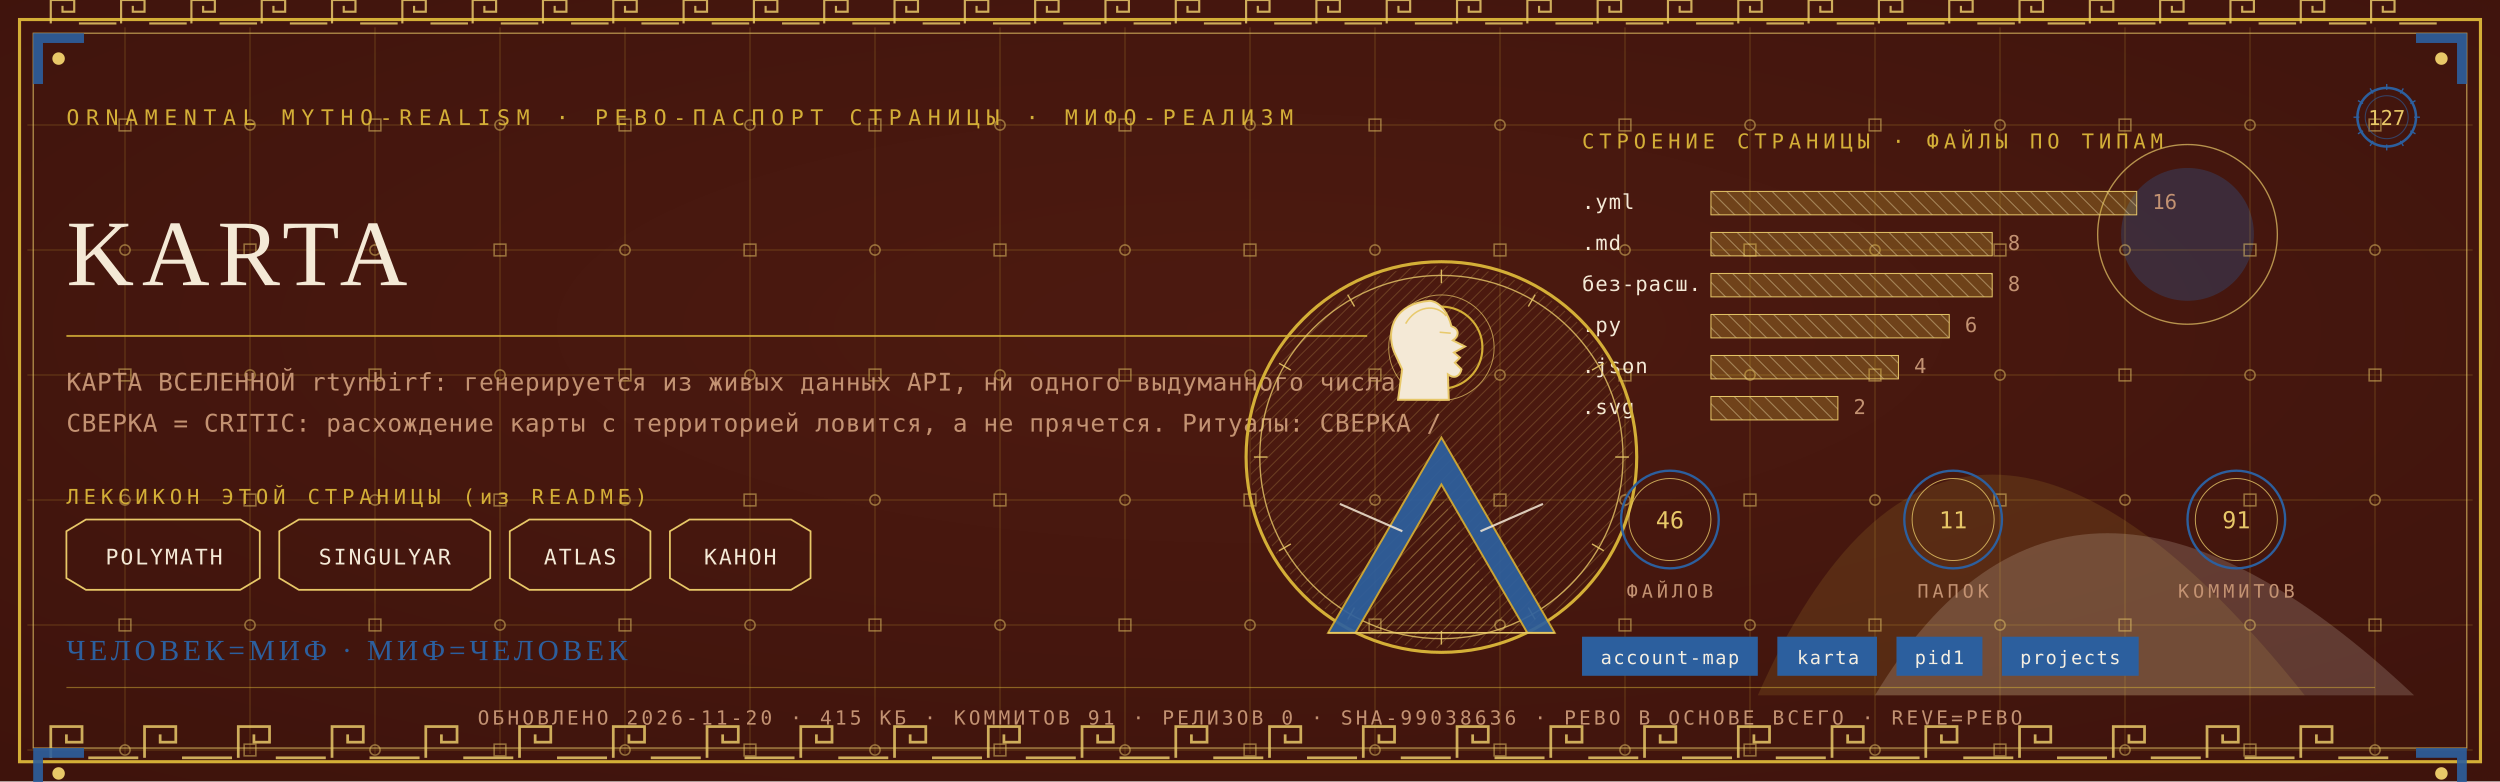
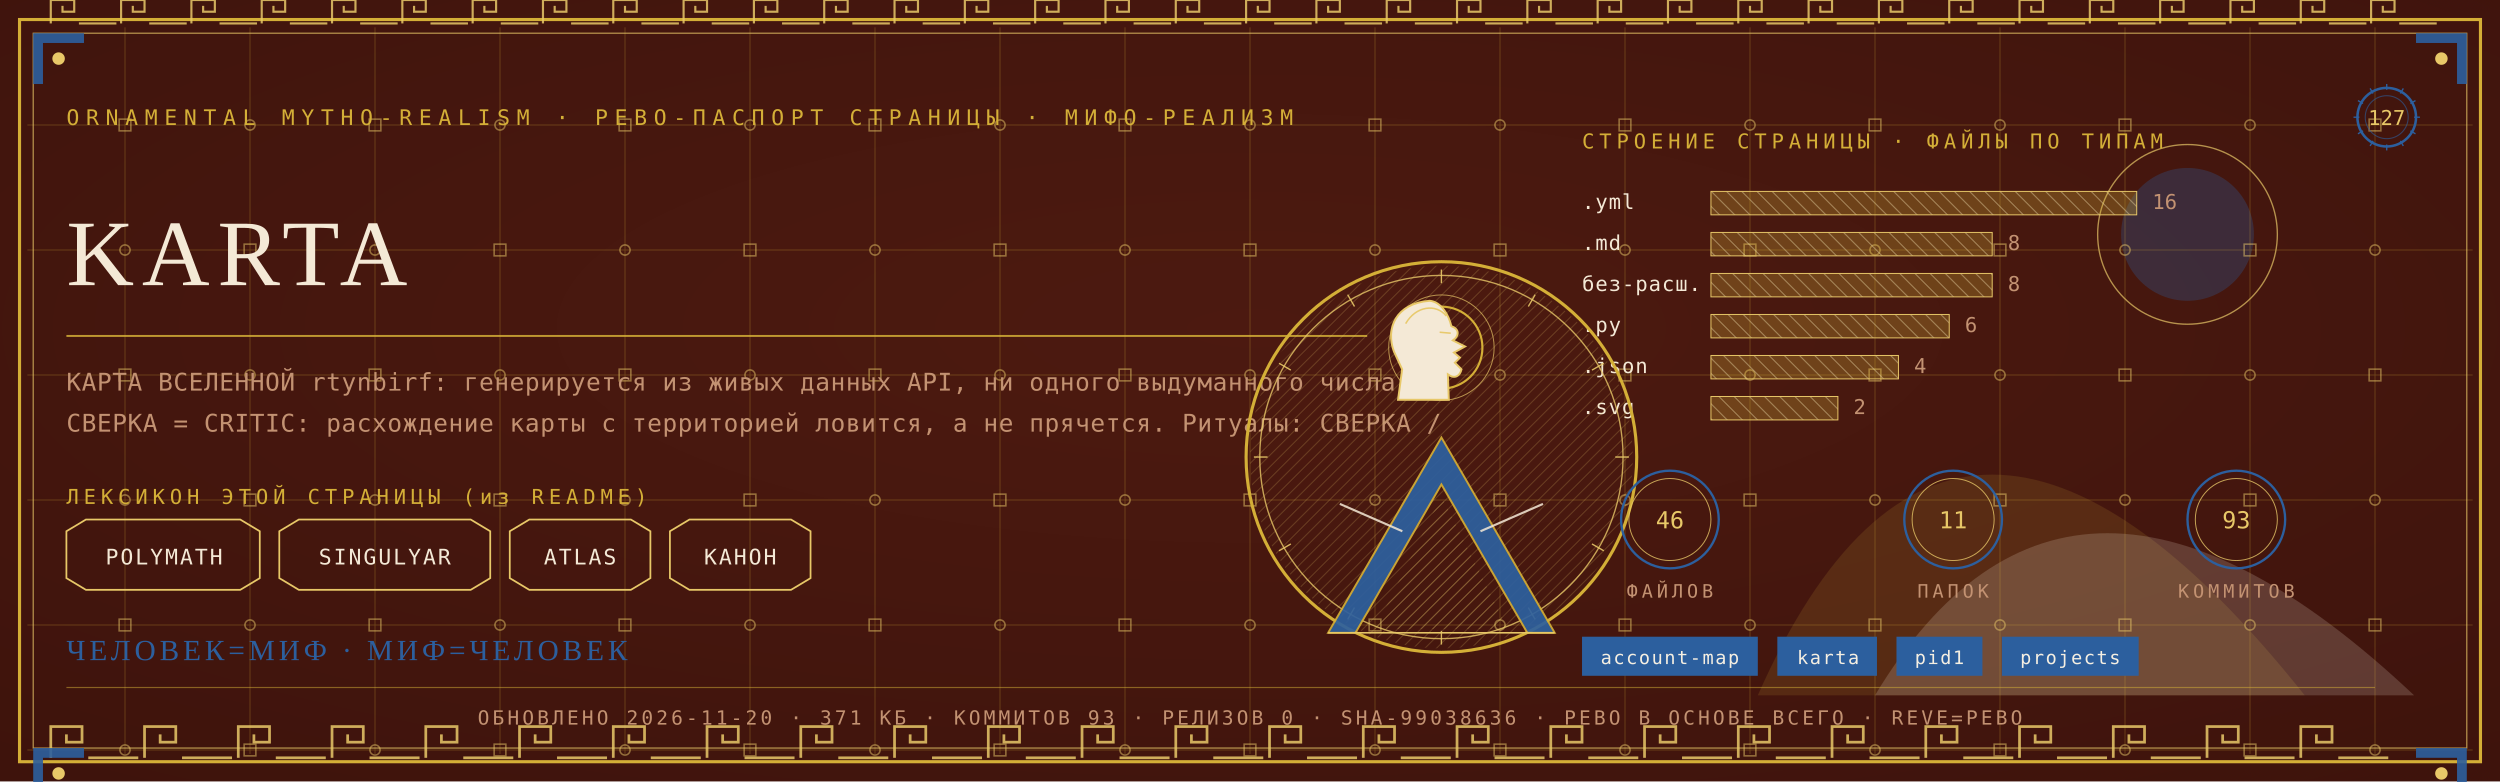
<svg xmlns="http://www.w3.org/2000/svg" viewBox="0 0 1280 400" width="1280" height="400">
  <defs>
    <radialGradient id="rp127" cx="0.5" cy="0.42" r="1.1">
      <stop offset="0" stop-color="#4E1A10" />
      <stop offset="1" stop-color="#38100A" />
    </radialGradient>
    <pattern id="hatchm" width="4.2" height="4.2" patternUnits="userSpaceOnUse" patternTransform="rotate(45)">
      <rect width="4.2" height="4.2" fill="none" />
      <line x1="0" y1="0" x2="0" y2="4.2" stroke="#E8C868" stroke-width="0.5" />
    </pattern>
    <pattern id="hatchv" width="5.5" height="5.5" patternUnits="userSpaceOnUse" patternTransform="rotate(-45)">
      <rect width="5.5" height="5.5" fill="none" />
      <line x1="0" y1="0" x2="0" y2="5.5" stroke="#F4E9D6" stroke-width="0.5" />
    </pattern>
  </defs>
  <rect width="1280" height="400" fill="#38100A" />
  <rect width="1280" height="400" fill="url(#rp127)" opacity="0.94" />
  <path d="M 900 356 Q 1000 130 1180 356 Z" fill="#D4AF37" opacity="0.14" />
  <path d="M 960 356 Q 1060 190 1236 356 Z" fill="#F4E9D6" opacity="0.18" />
  <circle cx="1120" cy="120" r="34" fill="#2C5F9E" opacity="0.30" />
  <circle cx="1120" cy="120" r="46" fill="none" stroke="#E8C868" stroke-width="0.7" opacity="0.7" />
  <g stroke="#D4AF37" stroke-width="0.45" opacity="0.30">
    <line x1="64" y1="14" x2="64" y2="386" />
    <line x1="128" y1="14" x2="128" y2="386" />
    <line x1="192" y1="14" x2="192" y2="386" />
    <line x1="256" y1="14" x2="256" y2="386" />
    <line x1="320" y1="14" x2="320" y2="386" />
    <line x1="384" y1="14" x2="384" y2="386" />
    <line x1="448" y1="14" x2="448" y2="386" />
    <line x1="512" y1="14" x2="512" y2="386" />
    <line x1="576" y1="14" x2="576" y2="386" />
    <line x1="640" y1="14" x2="640" y2="386" />
    <line x1="704" y1="14" x2="704" y2="386" />
    <line x1="768" y1="14" x2="768" y2="386" />
    <line x1="832" y1="14" x2="832" y2="386" />
    <line x1="896" y1="14" x2="896" y2="386" />
    <line x1="960" y1="14" x2="960" y2="386" />
    <line x1="1024" y1="14" x2="1024" y2="386" />
    <line x1="1088" y1="14" x2="1088" y2="386" />
    <line x1="1152" y1="14" x2="1152" y2="386" />
    <line x1="1216" y1="14" x2="1216" y2="386" />
    <line x1="14" y1="64" x2="1266" y2="64" />
    <line x1="14" y1="128" x2="1266" y2="128" />
    <line x1="14" y1="192" x2="1266" y2="192" />
    <line x1="14" y1="256" x2="1266" y2="256" />
    <line x1="14" y1="320" x2="1266" y2="320" />
    <line x1="14" y1="384" x2="1266" y2="384" />
  </g>
  <g fill="none" stroke="#E8C868" stroke-width="0.8" opacity="0.5">
    <rect x="61" y="61" width="6" height="6" />
    <circle cx="64" cy="128" r="2.6" />
    <rect x="61" y="189" width="6" height="6" />
    <circle cx="64" cy="256" r="2.6" />
    <rect x="61" y="317" width="6" height="6" />
    <circle cx="64" cy="384" r="2.6" />
    <circle cx="128" cy="64" r="2.6" />
    <rect x="125" y="125" width="6" height="6" />
    <circle cx="128" cy="192" r="2.6" />
    <rect x="125" y="253" width="6" height="6" />
    <circle cx="128" cy="320" r="2.6" />
    <rect x="125" y="381" width="6" height="6" />
    <rect x="189" y="61" width="6" height="6" />
    <circle cx="192" cy="128" r="2.6" />
    <rect x="189" y="189" width="6" height="6" />
    <circle cx="192" cy="256" r="2.6" />
    <rect x="189" y="317" width="6" height="6" />
    <circle cx="192" cy="384" r="2.6" />
    <circle cx="256" cy="64" r="2.6" />
    <rect x="253" y="125" width="6" height="6" />
    <circle cx="256" cy="192" r="2.6" />
    <rect x="253" y="253" width="6" height="6" />
    <circle cx="256" cy="320" r="2.6" />
    <rect x="253" y="381" width="6" height="6" />
    <rect x="317" y="61" width="6" height="6" />
    <circle cx="320" cy="128" r="2.6" />
    <rect x="317" y="189" width="6" height="6" />
    <circle cx="320" cy="256" r="2.6" />
    <rect x="317" y="317" width="6" height="6" />
    <circle cx="320" cy="384" r="2.6" />
    <circle cx="384" cy="64" r="2.6" />
    <rect x="381" y="125" width="6" height="6" />
    <circle cx="384" cy="192" r="2.6" />
    <rect x="381" y="253" width="6" height="6" />
    <circle cx="384" cy="320" r="2.6" />
    <rect x="381" y="381" width="6" height="6" />
    <rect x="445" y="61" width="6" height="6" />
    <circle cx="448" cy="128" r="2.6" />
    <rect x="445" y="189" width="6" height="6" />
    <circle cx="448" cy="256" r="2.6" />
    <rect x="445" y="317" width="6" height="6" />
    <circle cx="448" cy="384" r="2.6" />
    <circle cx="512" cy="64" r="2.6" />
    <rect x="509" y="125" width="6" height="6" />
    <circle cx="512" cy="192" r="2.6" />
    <rect x="509" y="253" width="6" height="6" />
    <circle cx="512" cy="320" r="2.6" />
    <rect x="509" y="381" width="6" height="6" />
    <rect x="573" y="61" width="6" height="6" />
    <circle cx="576" cy="128" r="2.6" />
    <rect x="573" y="189" width="6" height="6" />
    <circle cx="576" cy="256" r="2.6" />
    <rect x="573" y="317" width="6" height="6" />
    <circle cx="576" cy="384" r="2.6" />
    <circle cx="640" cy="64" r="2.6" />
    <rect x="637" y="125" width="6" height="6" />
    <circle cx="640" cy="192" r="2.6" />
    <rect x="637" y="253" width="6" height="6" />
    <circle cx="640" cy="320" r="2.6" />
    <rect x="637" y="381" width="6" height="6" />
    <rect x="701" y="61" width="6" height="6" />
    <circle cx="704" cy="128" r="2.6" />
    <rect x="701" y="189" width="6" height="6" />
    <circle cx="704" cy="256" r="2.6" />
    <rect x="701" y="317" width="6" height="6" />
    <circle cx="704" cy="384" r="2.6" />
    <circle cx="768" cy="64" r="2.6" />
    <rect x="765" y="125" width="6" height="6" />
    <circle cx="768" cy="192" r="2.6" />
    <rect x="765" y="253" width="6" height="6" />
    <circle cx="768" cy="320" r="2.6" />
    <rect x="765" y="381" width="6" height="6" />
    <rect x="829" y="61" width="6" height="6" />
    <circle cx="832" cy="128" r="2.6" />
    <rect x="829" y="189" width="6" height="6" />
    <circle cx="832" cy="256" r="2.6" />
    <rect x="829" y="317" width="6" height="6" />
    <circle cx="832" cy="384" r="2.6" />
    <circle cx="896" cy="64" r="2.6" />
    <rect x="893" y="125" width="6" height="6" />
    <circle cx="896" cy="192" r="2.6" />
    <rect x="893" y="253" width="6" height="6" />
    <circle cx="896" cy="320" r="2.6" />
    <rect x="893" y="381" width="6" height="6" />
    <rect x="957" y="61" width="6" height="6" />
    <circle cx="960" cy="128" r="2.6" />
    <rect x="957" y="189" width="6" height="6" />
    <circle cx="960" cy="256" r="2.6" />
    <rect x="957" y="317" width="6" height="6" />
    <circle cx="960" cy="384" r="2.6" />
    <circle cx="1024" cy="64" r="2.6" />
    <rect x="1021" y="125" width="6" height="6" />
    <circle cx="1024" cy="192" r="2.6" />
    <rect x="1021" y="253" width="6" height="6" />
    <circle cx="1024" cy="320" r="2.6" />
    <rect x="1021" y="381" width="6" height="6" />
    <rect x="1085" y="61" width="6" height="6" />
    <circle cx="1088" cy="128" r="2.6" />
    <rect x="1085" y="189" width="6" height="6" />
    <circle cx="1088" cy="256" r="2.6" />
    <rect x="1085" y="317" width="6" height="6" />
    <circle cx="1088" cy="384" r="2.6" />
    <circle cx="1152" cy="64" r="2.6" />
    <rect x="1149" y="125" width="6" height="6" />
    <circle cx="1152" cy="192" r="2.6" />
    <rect x="1149" y="253" width="6" height="6" />
    <circle cx="1152" cy="320" r="2.6" />
    <rect x="1149" y="381" width="6" height="6" />
    <rect x="1213" y="61" width="6" height="6" />
    <circle cx="1216" cy="128" r="2.6" />
    <rect x="1213" y="189" width="6" height="6" />
    <circle cx="1216" cy="256" r="2.6" />
    <rect x="1213" y="317" width="6" height="6" />
    <circle cx="1216" cy="384" r="2.6" />
  </g>
  <rect x="10" y="10" width="1260" height="380" fill="none" stroke="#D4AF37" stroke-width="1.6" />
  <rect x="17" y="17" width="1246" height="366" fill="none" stroke="#E8C868" stroke-width="0.6" opacity="0.75" />
  <g fill="none" stroke="#E8C868" stroke-width="1.4" opacity="0.85">
    <path d="M 26 388 L 26 372 L 42 372 L 42 380.0 L 34.0 380.0 L 34.0 376.0" />
    <line x1="45.2" y1="388" x2="70.8" y2="388" />
    <path d="M 74 388 L 74 372 L 90 372 L 90 380.0 L 82.0 380.0 L 82.0 376.0" />
    <line x1="93.2" y1="388" x2="118.8" y2="388" />
    <path d="M 122 388 L 122 372 L 138 372 L 138 380.0 L 130.0 380.0 L 130.0 376.0" />
    <line x1="141.2" y1="388" x2="166.8" y2="388" />
    <path d="M 170 388 L 170 372 L 186 372 L 186 380.0 L 178.0 380.0 L 178.0 376.0" />
    <line x1="189.2" y1="388" x2="214.8" y2="388" />
    <path d="M 218 388 L 218 372 L 234 372 L 234 380.0 L 226.0 380.0 L 226.0 376.0" />
    <line x1="237.2" y1="388" x2="262.8" y2="388" />
    <path d="M 266 388 L 266 372 L 282 372 L 282 380.0 L 274.0 380.0 L 274.0 376.0" />
    <line x1="285.2" y1="388" x2="310.8" y2="388" />
    <path d="M 314 388 L 314 372 L 330 372 L 330 380.0 L 322.0 380.0 L 322.0 376.0" />
    <line x1="333.2" y1="388" x2="358.8" y2="388" />
    <path d="M 362 388 L 362 372 L 378 372 L 378 380.0 L 370.0 380.0 L 370.0 376.0" />
    <line x1="381.2" y1="388" x2="406.8" y2="388" />
    <path d="M 410 388 L 410 372 L 426 372 L 426 380.0 L 418.0 380.0 L 418.0 376.0" />
    <line x1="429.2" y1="388" x2="454.8" y2="388" />
    <path d="M 458 388 L 458 372 L 474 372 L 474 380.0 L 466.0 380.0 L 466.0 376.0" />
    <line x1="477.2" y1="388" x2="502.8" y2="388" />
    <path d="M 506 388 L 506 372 L 522 372 L 522 380.0 L 514.0 380.0 L 514.0 376.0" />
    <line x1="525.2" y1="388" x2="550.8" y2="388" />
    <path d="M 554 388 L 554 372 L 570 372 L 570 380.0 L 562.0 380.0 L 562.0 376.0" />
    <line x1="573.2" y1="388" x2="598.8" y2="388" />
    <path d="M 602 388 L 602 372 L 618 372 L 618 380.0 L 610.0 380.0 L 610.0 376.0" />
    <line x1="621.2" y1="388" x2="646.8" y2="388" />
    <path d="M 650 388 L 650 372 L 666 372 L 666 380.0 L 658.0 380.0 L 658.0 376.0" />
    <line x1="669.2" y1="388" x2="694.8" y2="388" />
    <path d="M 698 388 L 698 372 L 714 372 L 714 380.0 L 706.0 380.0 L 706.0 376.0" />
    <line x1="717.2" y1="388" x2="742.8" y2="388" />
    <path d="M 746 388 L 746 372 L 762 372 L 762 380.0 L 754.0 380.0 L 754.0 376.0" />
    <line x1="765.2" y1="388" x2="790.8" y2="388" />
    <path d="M 794 388 L 794 372 L 810 372 L 810 380.0 L 802.0 380.0 L 802.0 376.0" />
    <line x1="813.2" y1="388" x2="838.8" y2="388" />
    <path d="M 842 388 L 842 372 L 858 372 L 858 380.0 L 850.0 380.0 L 850.0 376.0" />
    <line x1="861.2" y1="388" x2="886.8" y2="388" />
    <path d="M 890 388 L 890 372 L 906 372 L 906 380.0 L 898.0 380.0 L 898.0 376.0" />
    <line x1="909.2" y1="388" x2="934.8" y2="388" />
    <path d="M 938 388 L 938 372 L 954 372 L 954 380.0 L 946.0 380.0 L 946.0 376.0" />
    <line x1="957.2" y1="388" x2="982.8" y2="388" />
    <path d="M 986 388 L 986 372 L 1002 372 L 1002 380.0 L 994.0 380.0 L 994.0 376.0" />
    <line x1="1005.2" y1="388" x2="1030.8" y2="388" />
    <path d="M 1034 388 L 1034 372 L 1050 372 L 1050 380.0 L 1042.0 380.0 L 1042.0 376.0" />
    <line x1="1053.2" y1="388" x2="1078.8" y2="388" />
    <path d="M 1082 388 L 1082 372 L 1098 372 L 1098 380.0 L 1090.0 380.0 L 1090.0 376.0" />
    <line x1="1101.2" y1="388" x2="1126.8" y2="388" />
    <path d="M 1130 388 L 1130 372 L 1146 372 L 1146 380.0 L 1138.0 380.0 L 1138.0 376.0" />
    <line x1="1149.2" y1="388" x2="1174.8" y2="388" />
    <path d="M 1178 388 L 1178 372 L 1194 372 L 1194 380.0 L 1186.0 380.0 L 1186.0 376.0" />
    <line x1="1197.2" y1="388" x2="1222.8" y2="388" />
  </g>
  <g fill="none" stroke="#E8C868" stroke-width="1.1" opacity="0.85">
    <path d="M 26 12 L 26 0 L 38 0 L 38 6.0 L 32.0 6.0 L 32.0 3.0" />
    <line x1="40.4" y1="12" x2="59.6" y2="12" />
    <path d="M 62 12 L 62 0 L 74 0 L 74 6.0 L 68.0 6.0 L 68.0 3.0" />
    <line x1="76.4" y1="12" x2="95.6" y2="12" />
    <path d="M 98 12 L 98 0 L 110 0 L 110 6.0 L 104.0 6.0 L 104.0 3.0" />
    <line x1="112.4" y1="12" x2="131.6" y2="12" />
    <path d="M 134 12 L 134 0 L 146 0 L 146 6.0 L 140.0 6.0 L 140.0 3.0" />
    <line x1="148.4" y1="12" x2="167.6" y2="12" />
    <path d="M 170 12 L 170 0 L 182 0 L 182 6.0 L 176.0 6.0 L 176.0 3.0" />
    <line x1="184.4" y1="12" x2="203.6" y2="12" />
    <path d="M 206 12 L 206 0 L 218 0 L 218 6.0 L 212.0 6.0 L 212.0 3.0" />
    <line x1="220.4" y1="12" x2="239.6" y2="12" />
    <path d="M 242 12 L 242 0 L 254 0 L 254 6.0 L 248.0 6.0 L 248.0 3.0" />
    <line x1="256.4" y1="12" x2="275.6" y2="12" />
    <path d="M 278 12 L 278 0 L 290 0 L 290 6.0 L 284.0 6.0 L 284.0 3.0" />
    <line x1="292.4" y1="12" x2="311.6" y2="12" />
    <path d="M 314 12 L 314 0 L 326 0 L 326 6.0 L 320.0 6.0 L 320.0 3.0" />
    <line x1="328.4" y1="12" x2="347.6" y2="12" />
    <path d="M 350 12 L 350 0 L 362 0 L 362 6.0 L 356.0 6.0 L 356.0 3.0" />
    <line x1="364.4" y1="12" x2="383.6" y2="12" />
    <path d="M 386 12 L 386 0 L 398 0 L 398 6.0 L 392.0 6.0 L 392.0 3.0" />
    <line x1="400.4" y1="12" x2="419.6" y2="12" />
    <path d="M 422 12 L 422 0 L 434 0 L 434 6.0 L 428.0 6.0 L 428.0 3.0" />
    <line x1="436.4" y1="12" x2="455.6" y2="12" />
    <path d="M 458 12 L 458 0 L 470 0 L 470 6.0 L 464.0 6.0 L 464.0 3.0" />
    <line x1="472.4" y1="12" x2="491.6" y2="12" />
    <path d="M 494 12 L 494 0 L 506 0 L 506 6.0 L 500.0 6.0 L 500.0 3.0" />
    <line x1="508.4" y1="12" x2="527.6" y2="12" />
    <path d="M 530 12 L 530 0 L 542 0 L 542 6.0 L 536.0 6.0 L 536.0 3.0" />
    <line x1="544.4" y1="12" x2="563.6" y2="12" />
    <path d="M 566 12 L 566 0 L 578 0 L 578 6.0 L 572.0 6.0 L 572.0 3.0" />
    <line x1="580.4" y1="12" x2="599.6" y2="12" />
    <path d="M 602 12 L 602 0 L 614 0 L 614 6.0 L 608.0 6.0 L 608.0 3.0" />
    <line x1="616.4" y1="12" x2="635.6" y2="12" />
    <path d="M 638 12 L 638 0 L 650 0 L 650 6.0 L 644.0 6.0 L 644.0 3.0" />
    <line x1="652.4" y1="12" x2="671.6" y2="12" />
    <path d="M 674 12 L 674 0 L 686 0 L 686 6.0 L 680.0 6.0 L 680.0 3.0" />
    <line x1="688.4" y1="12" x2="707.6" y2="12" />
    <path d="M 710 12 L 710 0 L 722 0 L 722 6.0 L 716.0 6.0 L 716.0 3.0" />
    <line x1="724.4" y1="12" x2="743.6" y2="12" />
    <path d="M 746 12 L 746 0 L 758 0 L 758 6.0 L 752.0 6.0 L 752.0 3.0" />
    <line x1="760.4" y1="12" x2="779.6" y2="12" />
    <path d="M 782 12 L 782 0 L 794 0 L 794 6.0 L 788.0 6.0 L 788.0 3.0" />
    <line x1="796.4" y1="12" x2="815.6" y2="12" />
    <path d="M 818 12 L 818 0 L 830 0 L 830 6.0 L 824.0 6.0 L 824.0 3.0" />
    <line x1="832.4" y1="12" x2="851.6" y2="12" />
    <path d="M 854 12 L 854 0 L 866 0 L 866 6.0 L 860.0 6.0 L 860.0 3.0" />
    <line x1="868.4" y1="12" x2="887.6" y2="12" />
    <path d="M 890 12 L 890 0 L 902 0 L 902 6.0 L 896.0 6.0 L 896.0 3.0" />
    <line x1="904.4" y1="12" x2="923.6" y2="12" />
    <path d="M 926 12 L 926 0 L 938 0 L 938 6.0 L 932.0 6.0 L 932.0 3.0" />
    <line x1="940.4" y1="12" x2="959.6" y2="12" />
    <path d="M 962 12 L 962 0 L 974 0 L 974 6.0 L 968.0 6.0 L 968.0 3.0" />
    <line x1="976.4" y1="12" x2="995.6" y2="12" />
    <path d="M 998 12 L 998 0 L 1010 0 L 1010 6.0 L 1004.0 6.0 L 1004.0 3.0" />
    <line x1="1012.4" y1="12" x2="1031.6" y2="12" />
    <path d="M 1034 12 L 1034 0 L 1046 0 L 1046 6.0 L 1040.0 6.0 L 1040.0 3.0" />
    <line x1="1048.4" y1="12" x2="1067.6" y2="12" />
    <path d="M 1070 12 L 1070 0 L 1082 0 L 1082 6.0 L 1076.0 6.0 L 1076.0 3.0" />
    <line x1="1084.4" y1="12" x2="1103.6" y2="12" />
    <path d="M 1106 12 L 1106 0 L 1118 0 L 1118 6.0 L 1112.0 6.0 L 1112.0 3.0" />
    <line x1="1120.4" y1="12" x2="1139.6" y2="12" />
    <path d="M 1142 12 L 1142 0 L 1154 0 L 1154 6.0 L 1148.0 6.0 L 1148.0 3.0" />
    <line x1="1156.4" y1="12" x2="1175.6" y2="12" />
    <path d="M 1178 12 L 1178 0 L 1190 0 L 1190 6.0 L 1184.0 6.0 L 1184.0 3.0" />
    <line x1="1192.4" y1="12" x2="1211.6" y2="12" />
    <path d="M 1214 12 L 1214 0 L 1226 0 L 1226 6.0 L 1220.0 6.0 L 1220.0 3.0" />
    <line x1="1228.4" y1="12" x2="1247.6" y2="12" />
  </g>
  <g transform="translate(17,17) scale(1,1)">
    <path d="M 0 0 L 26 0 L 26 5 L 5 5 L 5 26 L 0 26 Z" fill="#2C5F9E" opacity="0.9" />
    <circle cx="13" cy="13" r="3.2" fill="#E8C868" />
  </g>
  <g transform="translate(1263,17) scale(-1,1)">
    <path d="M 0 0 L 26 0 L 26 5 L 5 5 L 5 26 L 0 26 Z" fill="#2C5F9E" opacity="0.9" />
    <circle cx="13" cy="13" r="3.2" fill="#E8C868" />
  </g>
  <g transform="translate(17,383) scale(1,1)">
    <path d="M 0 0 L 26 0 L 26 5 L 5 5 L 5 26 L 0 26 Z" fill="#2C5F9E" opacity="0.9" />
    <circle cx="13" cy="13" r="3.2" fill="#E8C868" />
  </g>
  <g transform="translate(1263,383) scale(-1,1)">
    <path d="M 0 0 L 26 0 L 26 5 L 5 5 L 5 26 L 0 26 Z" fill="#2C5F9E" opacity="0.9" />
    <circle cx="13" cy="13" r="3.2" fill="#E8C868" />
  </g>
  <text x="34" y="64" font-family="'Cascadia Mono', ui-monospace, Consolas, monospace" font-size="11" fill="#D4AF37" letter-spacing="3.4">ORNAMENTAL MYTHO-REALISM · РЕВО-ПАСПОРТ СТРАНИЦЫ · МИФО-РЕАЛИЗМ</text>
  <g transform="translate(1222,60)">
    <circle r="15" fill="none" stroke="#2C5F9E" stroke-width="1.3" />
    <circle r="11" fill="none" stroke="#2C5F9E" stroke-width="0.55" opacity="0.6" />
    <text y="4" text-anchor="middle" font-family="'Cascadia Mono', ui-monospace, Consolas, monospace" font-size="10.5" fill="#E8C868">127</text>
    <g stroke="#2C5F9E" stroke-width="0.7">
      <line x1="0" y1="-17" x2="0" y2="-14" transform="rotate(0)" />
      <line x1="0" y1="-17" x2="0" y2="-14" transform="rotate(30)" />
      <line x1="0" y1="-17" x2="0" y2="-14" transform="rotate(60)" />
      <line x1="0" y1="-17" x2="0" y2="-14" transform="rotate(90)" />
      <line x1="0" y1="-17" x2="0" y2="-14" transform="rotate(120)" />
      <line x1="0" y1="-17" x2="0" y2="-14" transform="rotate(150)" />
      <line x1="0" y1="-17" x2="0" y2="-14" transform="rotate(180)" />
      <line x1="0" y1="-17" x2="0" y2="-14" transform="rotate(210)" />
      <line x1="0" y1="-17" x2="0" y2="-14" transform="rotate(240)" />
      <line x1="0" y1="-17" x2="0" y2="-14" transform="rotate(270)" />
      <line x1="0" y1="-17" x2="0" y2="-14" transform="rotate(300)" />
      <line x1="0" y1="-17" x2="0" y2="-14" transform="rotate(330)" />
    </g>
  </g>
  <text x="34" y="146" font-family="Georgia, 'Times New Roman', serif" font-size="48.0" fill="#F4E9D6" letter-spacing="4">KARTA</text>
  <line x1="34" y1="172" x2="700" y2="172" stroke="#D4AF37" stroke-width="1" opacity="0.85" />
  <text x="34" y="200" font-family="'Cascadia Mono', ui-monospace, Consolas, monospace" font-size="12.5" fill="#C39272" letter-spacing="0.3">КАРТА ВСЕЛЕННОЙ rtynbirf: генерируется из живых данных API, ни одного выдуманного числа.</text>
  <text x="34" y="221" font-family="'Cascadia Mono', ui-monospace, Consolas, monospace" font-size="12.5" fill="#C39272" letter-spacing="0.3">СВЕРКА = CRITIC: расхождение карты с территорией ловится, а не прячется. Ритуалы: СВЕРКА /</text>
  <text x="34" y="258" font-family="'Cascadia Mono', ui-monospace, Consolas, monospace" font-size="10.5" fill="#D4AF37" letter-spacing="2.5">ЛЕКСИКОН ЭТОЙ СТРАНИЦЫ (из README)</text>
  <path d="M 34 272 L 44 266 L 123 266 L 133 272 L 133 296 L 123 302 L 44 302 L 34 296 Z" fill="none" stroke="#E8C868" stroke-width="0.9" />
  <text x="84" y="289" text-anchor="middle" font-family="'Cascadia Mono', ui-monospace, Consolas, monospace" font-size="11" fill="#F4E9D6" letter-spacing="1">POLYMATH</text>
  <path d="M 143 272 L 153 266 L 241 266 L 251 272 L 251 296 L 241 302 L 153 302 L 143 296 Z" fill="none" stroke="#E8C868" stroke-width="0.9" />
  <text x="197" y="289" text-anchor="middle" font-family="'Cascadia Mono', ui-monospace, Consolas, monospace" font-size="11" fill="#F4E9D6" letter-spacing="1">SINGULYAR</text>
  <path d="M 261 272 L 271 266 L 323 266 L 333 272 L 333 296 L 323 302 L 271 302 L 261 296 Z" fill="none" stroke="#E8C868" stroke-width="0.9" />
  <text x="297" y="289" text-anchor="middle" font-family="'Cascadia Mono', ui-monospace, Consolas, monospace" font-size="11" fill="#F4E9D6" letter-spacing="1">ATLAS</text>
  <path d="M 343 272 L 353 266 L 405 266 L 415 272 L 415 296 L 405 302 L 353 302 L 343 296 Z" fill="none" stroke="#E8C868" stroke-width="0.9" />
  <text x="379" y="289" text-anchor="middle" font-family="'Cascadia Mono', ui-monospace, Consolas, monospace" font-size="11" fill="#F4E9D6" letter-spacing="1">КАНОН</text>
  <text x="810" y="76" font-family="'Cascadia Mono', ui-monospace, Consolas, monospace" font-size="10.5" fill="#D4AF37" letter-spacing="2.5">СТРОЕНИЕ СТРАНИЦЫ · ФАЙЛЫ ПО ТИПАМ</text>
  <text x="810" y="107" font-family="'Cascadia Mono', ui-monospace, Consolas, monospace" font-size="10.5" fill="#F4E9D6" letter-spacing="0.5">.yml</text>
  <rect x="876" y="98" width="218" height="12" fill="url(#hatchv)" opacity="0.9" />
  <rect x="876" y="98" width="218" height="12" fill="#D4AF37" opacity="0.28" />
  <rect x="876" y="98" width="218" height="12" fill="none" stroke="#E8C868" stroke-width="0.5" />
  <text x="1102" y="107" font-family="'Cascadia Mono', ui-monospace, Consolas, monospace" font-size="10.5" fill="#C39272">16</text>
  <text x="810" y="128" font-family="'Cascadia Mono', ui-monospace, Consolas, monospace" font-size="10.5" fill="#F4E9D6" letter-spacing="0.5">.md</text>
  <rect x="876" y="119" width="144" height="12" fill="url(#hatchv)" opacity="0.9" />
  <rect x="876" y="119" width="144" height="12" fill="#D4AF37" opacity="0.28" />
  <rect x="876" y="119" width="144" height="12" fill="none" stroke="#E8C868" stroke-width="0.5" />
  <text x="1028" y="128" font-family="'Cascadia Mono', ui-monospace, Consolas, monospace" font-size="10.5" fill="#C39272">8</text>
  <text x="810" y="149" font-family="'Cascadia Mono', ui-monospace, Consolas, monospace" font-size="10.5" fill="#F4E9D6" letter-spacing="0.5">без-расш.</text>
  <rect x="876" y="140" width="144" height="12" fill="url(#hatchv)" opacity="0.9" />
  <rect x="876" y="140" width="144" height="12" fill="#D4AF37" opacity="0.28" />
  <rect x="876" y="140" width="144" height="12" fill="none" stroke="#E8C868" stroke-width="0.5" />
  <text x="1028" y="149" font-family="'Cascadia Mono', ui-monospace, Consolas, monospace" font-size="10.5" fill="#C39272">8</text>
  <text x="810" y="170" font-family="'Cascadia Mono', ui-monospace, Consolas, monospace" font-size="10.5" fill="#F4E9D6" letter-spacing="0.5">.py</text>
  <rect x="876" y="161" width="122" height="12" fill="url(#hatchv)" opacity="0.9" />
  <rect x="876" y="161" width="122" height="12" fill="#D4AF37" opacity="0.28" />
  <rect x="876" y="161" width="122" height="12" fill="none" stroke="#E8C868" stroke-width="0.5" />
  <text x="1006" y="170" font-family="'Cascadia Mono', ui-monospace, Consolas, monospace" font-size="10.5" fill="#C39272">6</text>
  <text x="810" y="191" font-family="'Cascadia Mono', ui-monospace, Consolas, monospace" font-size="10.5" fill="#F4E9D6" letter-spacing="0.5">.json</text>
  <rect x="876" y="182" width="96" height="12" fill="url(#hatchv)" opacity="0.9" />
  <rect x="876" y="182" width="96" height="12" fill="#D4AF37" opacity="0.28" />
  <rect x="876" y="182" width="96" height="12" fill="none" stroke="#E8C868" stroke-width="0.5" />
  <text x="980" y="191" font-family="'Cascadia Mono', ui-monospace, Consolas, monospace" font-size="10.5" fill="#C39272">4</text>
  <text x="810" y="212" font-family="'Cascadia Mono', ui-monospace, Consolas, monospace" font-size="10.5" fill="#F4E9D6" letter-spacing="0.5">.svg</text>
  <rect x="876" y="203" width="65" height="12" fill="url(#hatchv)" opacity="0.9" />
  <rect x="876" y="203" width="65" height="12" fill="#D4AF37" opacity="0.28" />
  <rect x="876" y="203" width="65" height="12" fill="none" stroke="#E8C868" stroke-width="0.5" />
  <text x="949" y="212" font-family="'Cascadia Mono', ui-monospace, Consolas, monospace" font-size="10.5" fill="#C39272">2</text>
  <g transform="translate(738,234)">
    <circle r="100" fill="none" stroke="#D4AF37" stroke-width="1.6" />
    <circle r="93" fill="none" stroke="#E8C868" stroke-width="0.7" opacity="0.8" />
    <circle r="98" fill="url(#hatchm)" opacity="0.4" />
    <g stroke="#E8C868" stroke-width="0.7" opacity="0.9">
      <line x1="0" y1="-96" x2="0" y2="-89" transform="rotate(0)" />
      <line x1="0" y1="-96" x2="0" y2="-89" transform="rotate(30)" />
      <line x1="0" y1="-96" x2="0" y2="-89" transform="rotate(60)" />
      <line x1="0" y1="-96" x2="0" y2="-89" transform="rotate(90)" />
      <line x1="0" y1="-96" x2="0" y2="-89" transform="rotate(120)" />
      <line x1="0" y1="-96" x2="0" y2="-89" transform="rotate(150)" />
      <line x1="0" y1="-96" x2="0" y2="-89" transform="rotate(180)" />
      <line x1="0" y1="-96" x2="0" y2="-89" transform="rotate(210)" />
      <line x1="0" y1="-96" x2="0" y2="-89" transform="rotate(240)" />
      <line x1="0" y1="-96" x2="0" y2="-89" transform="rotate(270)" />
      <line x1="0" y1="-96" x2="0" y2="-89" transform="rotate(300)" />
      <line x1="0" y1="-96" x2="0" y2="-89" transform="rotate(330)" />
    </g>
    <circle cy="-56" r="21" fill="none" stroke="#D4AF37" stroke-width="1.1" />
    <circle cy="-56" r="27" fill="none" stroke="#E8C868" stroke-width="0.5" opacity="0.7" />
    <path d="M -6.0 -80.0 C -23.5 -78.7 -28.7 -65.7 -24.3 -54.0 L -20.1 -44.9 L -22.2 -29.3 L 3.8 -29.3 L 3.3 -42.3 C 6.9 -39.7 9.5 -41.5 10.3 -44.9 L 6.9 -48.3 L 9.5 -50.9 L 6.4 -53.5 L 12.1 -56.6 L 5.9 -59.7 C 9.5 -62.3 9.0 -65.7 5.1 -67.0 C 3.8 -72.7 -0.1 -79.5 -6.0 -80.0 Z" fill="#F4E9D6" stroke="#E8C868" stroke-width="1.0" />
    <g fill="none" stroke="#E8C868" stroke-width="0.8" opacity="0.95">
      <path d="M -18.3 -68.3 C -13.1 -77.4 -2.7 -78.7 2.5 -72.2" />
      <path d="M -0.9 -63.9 L 4.8 -63.4" />
    </g>
    <path d="M -58.0 90.0 L 0 -10.0 L 58.0 90.0 L 44.0 90.0 L 0 14.0 L -44.0 90.0 Z" fill="#2C5F9E" opacity="0.92" stroke="#D4AF37" stroke-width="1.0" />
    <path d="M -34.0 88.0 L 0 20.0 L 34.0 88.0" fill="url(#hatchm)" opacity="0.5" stroke="none" />
    <path d="M -58.0 90.0 L 58.0 90.0" fill="none" stroke="#E8C868" stroke-width="0.8" />
    <path d="M -52.0 24.0 L -20.0 38.0" fill="none" stroke="#F4E9D6" stroke-width="1.1" opacity="0.85" />
    <path d="M 52.0 24.0 L 20.0 38.0" fill="none" stroke="#F4E9D6" stroke-width="1.1" opacity="0.85" />
  </g>
  <g transform="translate(855,266)">
    <circle r="25" fill="none" stroke="#2C5F9E" stroke-width="1.2" />
    <circle r="21" fill="none" stroke="#E8C868" stroke-width="0.5" opacity="0.8" />
    <text y="4.5" text-anchor="middle" font-family="'Cascadia Mono', ui-monospace, Consolas, monospace" font-size="12" fill="#E8C868">46</text>
    <text y="40" text-anchor="middle" font-family="'Cascadia Mono', ui-monospace, Consolas, monospace" font-size="9.5" fill="#C39272" letter-spacing="2">ФАЙЛОВ</text>
  </g>
  <g transform="translate(1000,266)">
    <circle r="25" fill="none" stroke="#2C5F9E" stroke-width="1.2" />
    <circle r="21" fill="none" stroke="#E8C868" stroke-width="0.5" opacity="0.8" />
    <text y="4.5" text-anchor="middle" font-family="'Cascadia Mono', ui-monospace, Consolas, monospace" font-size="12" fill="#E8C868">11</text>
    <text y="40" text-anchor="middle" font-family="'Cascadia Mono', ui-monospace, Consolas, monospace" font-size="9.5" fill="#C39272" letter-spacing="2">ПАПОК</text>
  </g>
  <g transform="translate(1145,266)">
    <circle r="25" fill="none" stroke="#2C5F9E" stroke-width="1.2" />
    <circle r="21" fill="none" stroke="#E8C868" stroke-width="0.5" opacity="0.8" />
-     <text y="4.5" text-anchor="middle" font-family="'Cascadia Mono', ui-monospace, Consolas, monospace" font-size="12" fill="#E8C868">91</text>
+     <text y="4.5" text-anchor="middle" font-family="'Cascadia Mono', ui-monospace, Consolas, monospace" font-size="12" fill="#E8C868">93</text>
    <text y="40" text-anchor="middle" font-family="'Cascadia Mono', ui-monospace, Consolas, monospace" font-size="9.5" fill="#C39272" letter-spacing="2">КОММИТОВ</text>
  </g>
  <rect x="810" y="326" rx="0" width="90" height="20" fill="#2C5F9E" />
  <text x="855" y="340" text-anchor="middle" font-family="'Cascadia Mono', ui-monospace, Consolas, monospace" font-size="9.5" fill="#F5EFE2" letter-spacing="0.8">account-map</text>
  <rect x="910" y="326" rx="0" width="51" height="20" fill="#2C5F9E" />
  <text x="936" y="340" text-anchor="middle" font-family="'Cascadia Mono', ui-monospace, Consolas, monospace" font-size="9.5" fill="#F5EFE2" letter-spacing="0.8">karta</text>
  <rect x="971" y="326" rx="0" width="44" height="20" fill="#2C5F9E" />
  <text x="993" y="340" text-anchor="middle" font-family="'Cascadia Mono', ui-monospace, Consolas, monospace" font-size="9.5" fill="#F5EFE2" letter-spacing="0.8">pid1</text>
  <rect x="1025" y="326" rx="0" width="70" height="20" fill="#2C5F9E" />
  <text x="1060" y="340" text-anchor="middle" font-family="'Cascadia Mono', ui-monospace, Consolas, monospace" font-size="9.5" fill="#F5EFE2" letter-spacing="0.8">projects</text>
  <text x="34" y="338" font-family="Georgia, 'Times New Roman', serif" font-size="15" fill="#2C5F9E" letter-spacing="2">ЧЕЛОВЕК=МИФ · МИФ=ЧЕЛОВЕК</text>
  <line x1="34" y1="352" x2="1216" y2="352" stroke="#D4AF37" stroke-width="0.6" opacity="0.5" />
-   <text x="640" y="371" text-anchor="middle" font-family="'Cascadia Mono', ui-monospace, Consolas, monospace" font-size="10" fill="#C39272" letter-spacing="1.6">ОБНОВЛЕНО 2026-11-20 · 415 КБ · КОММИТОВ 91 · РЕЛИЗОВ 0 · SHA-99038636 · РЕВО В ОСНОВЕ ВСЕГО · REVE=РЕВО</text>
+   <text x="640" y="371" text-anchor="middle" font-family="'Cascadia Mono', ui-monospace, Consolas, monospace" font-size="10" fill="#C39272" letter-spacing="1.6">ОБНОВЛЕНО 2026-11-20 · 371 КБ · КОММИТОВ 93 · РЕЛИЗОВ 0 · SHA-99038636 · РЕВО В ОСНОВЕ ВСЕГО · REVE=РЕВО</text>
</svg>
